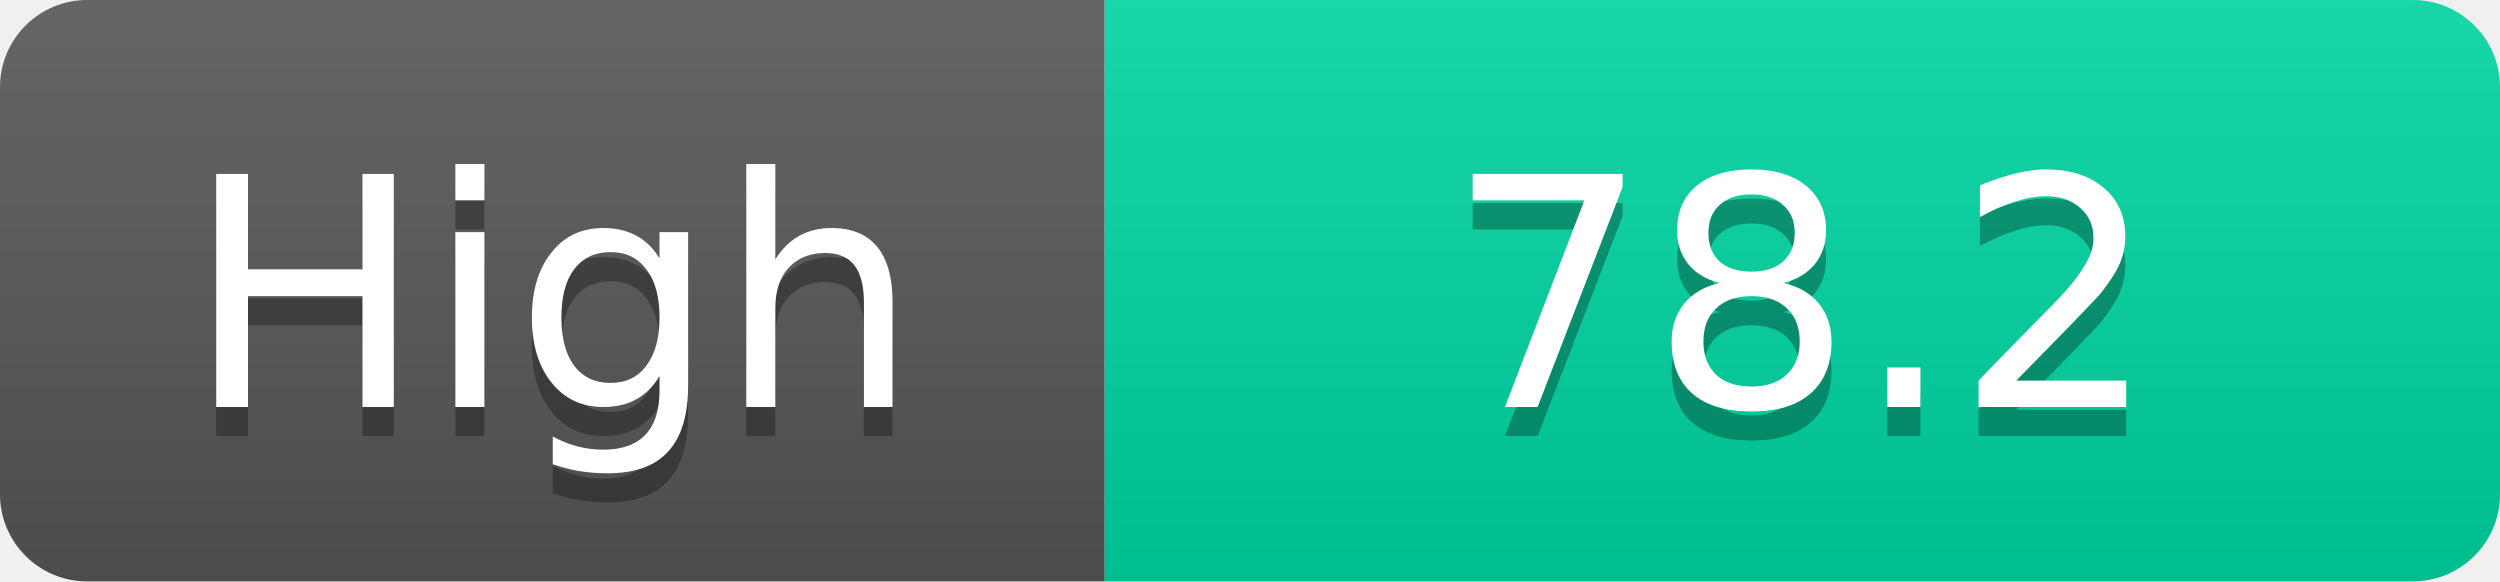
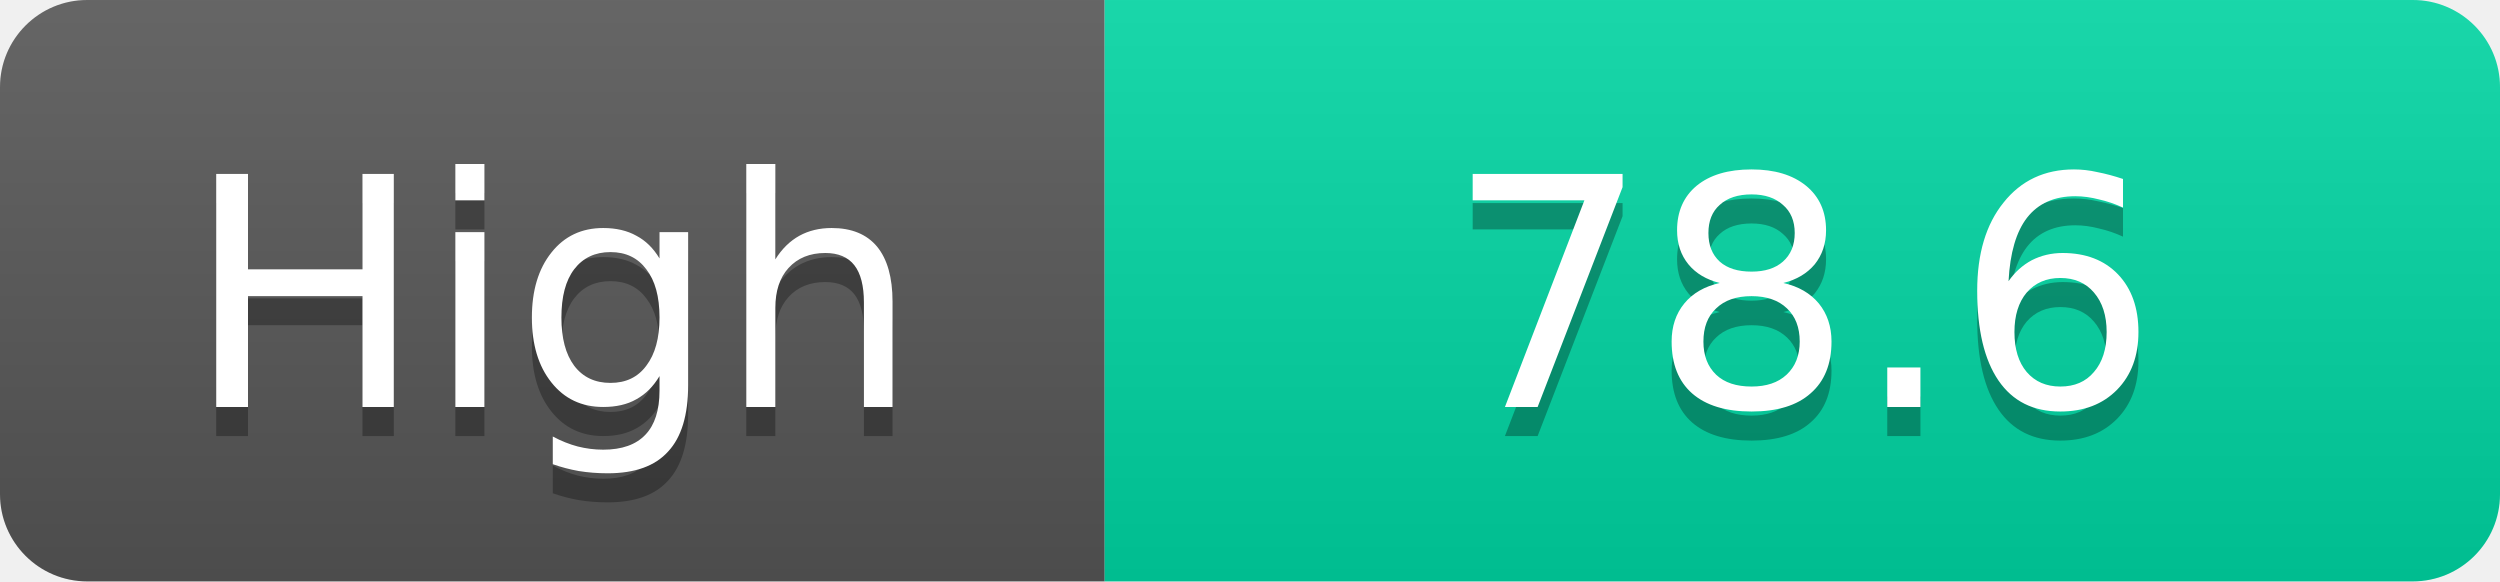
<svg xmlns="http://www.w3.org/2000/svg" width="86" height="20">
  <linearGradient id="s" x2="0" y2="100%">
    <stop offset="0" stop-color="#fff" stop-opacity=".1" />
    <stop offset="1" stop-opacity=".1" />
  </linearGradient>
  <clipPath id="r">
    <rect width="86" height="20" rx="3" fill="#fff" />
  </clipPath>
  <g clip-path="url(#r)">
    <rect width="38" height="20" fill="#555" />
    <rect x="38" width="48" height="20" fill="#00d2a0" />
    <rect width="86" height="20" fill="url(#s)" />
  </g>
  <g fill="#fff" text-anchor="middle" font-family="Verdana,Geneva,DejaVu Sans,sans-serif" text-rendering="geometricPrecision" font-size="11">
    <text x="19.0" y="15" fill="#010101" fill-opacity=".3">High</text>
    <text x="19.0" y="14">High</text>
-     <text x="62.0" y="15" fill="#010101" fill-opacity=".3">78.2</text>
-     <text x="62.0" y="14">78.2</text>
+     <text x="62.0" y="15" fill="#010101" fill-opacity=".3">78.6</text>
+     <text x="62.0" y="14">78.6</text>
  </g>
</svg>
